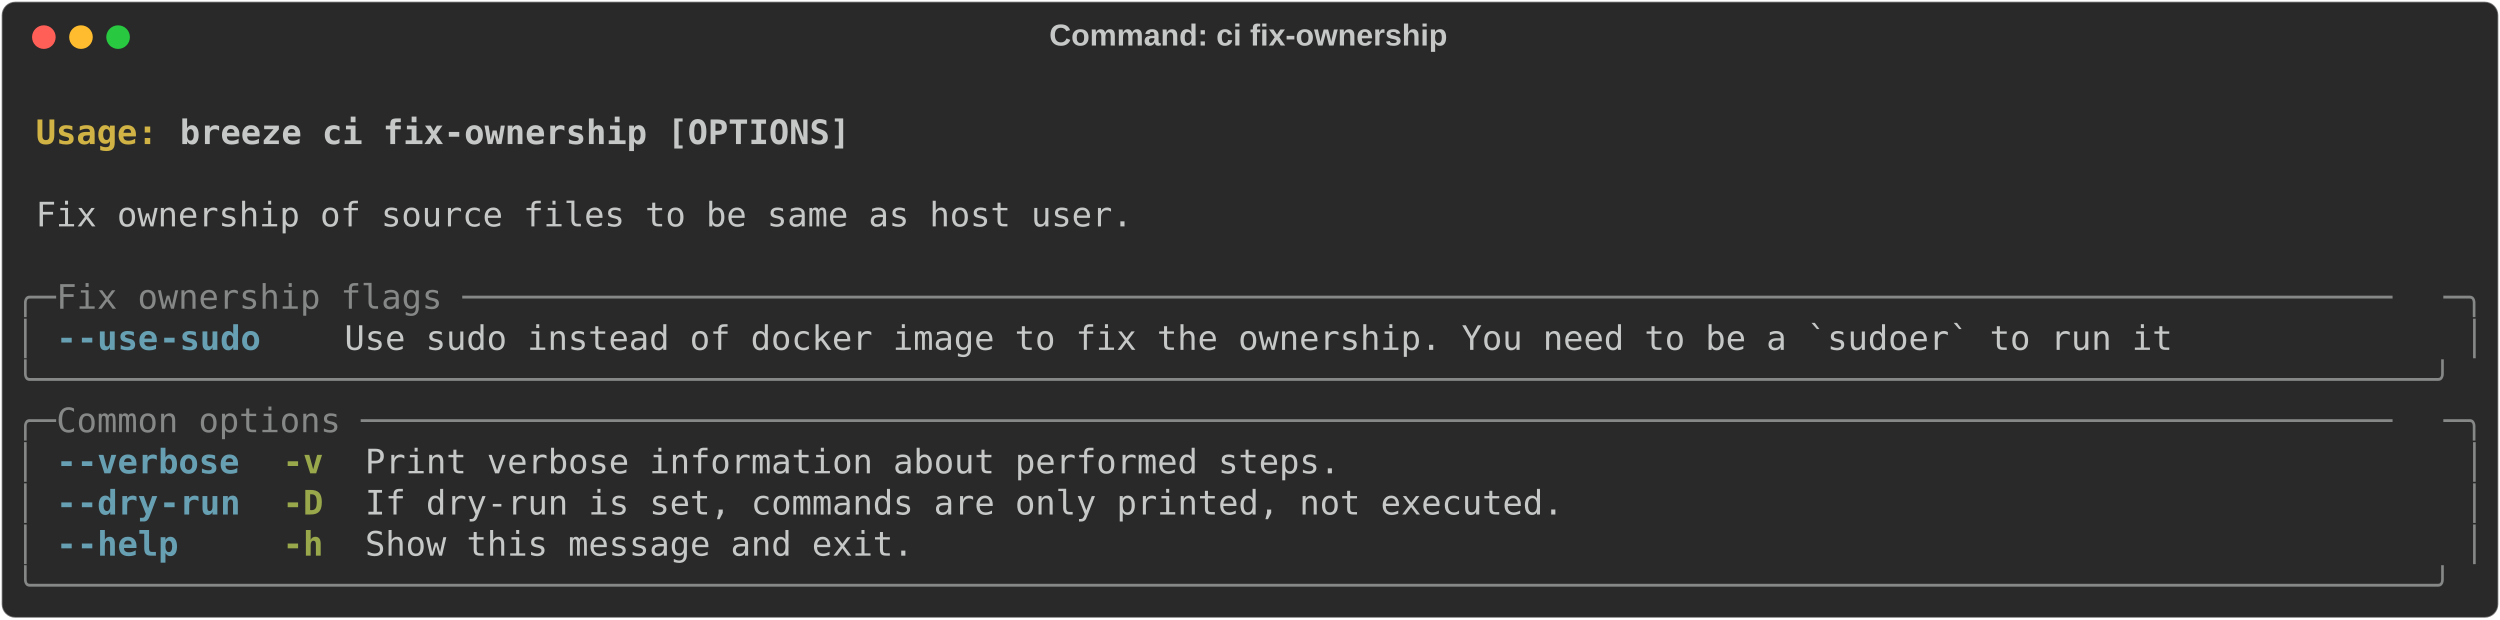
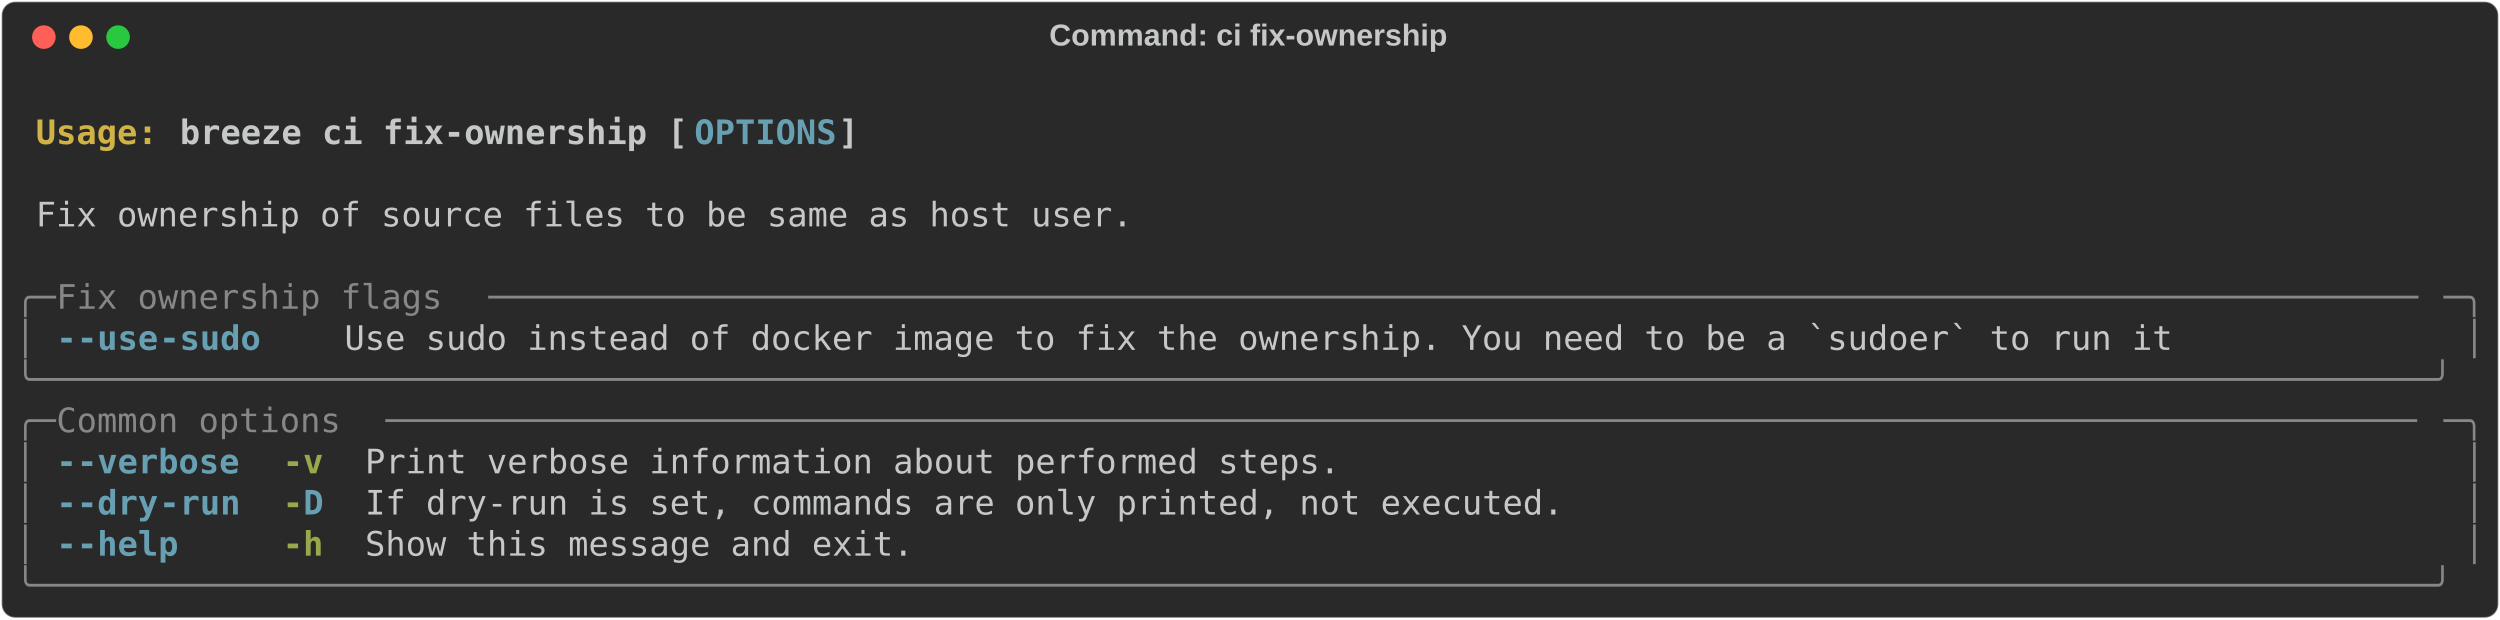
<svg xmlns="http://www.w3.org/2000/svg" class="rich-terminal" viewBox="0 0 1482 367.2">
  <style>

    @font-face {
        font-family: "Fira Code";
        src: local("FiraCode-Regular"),
                url("https://cdnjs.cloudflare.com/ajax/libs/firacode/6.2.0/woff2/FiraCode-Regular.woff2") format("woff2"),
                url("https://cdnjs.cloudflare.com/ajax/libs/firacode/6.2.0/woff/FiraCode-Regular.woff") format("woff");
        font-style: normal;
        font-weight: 400;
    }
    @font-face {
        font-family: "Fira Code";
        src: local("FiraCode-Bold"),
                url("https://cdnjs.cloudflare.com/ajax/libs/firacode/6.2.0/woff2/FiraCode-Bold.woff2") format("woff2"),
                url("https://cdnjs.cloudflare.com/ajax/libs/firacode/6.2.0/woff/FiraCode-Bold.woff") format("woff");
        font-style: bold;
        font-weight: 700;
    }

-     .terminal-530343897-matrix {
+     .breeze-ci-fix-ownership-matrix {
        font-family: Fira Code, monospace;
        font-size: 20px;
        line-height: 24.4px;
        font-variant-east-asian: full-width;
    }

-     .terminal-530343897-title {
+     .breeze-ci-fix-ownership-title {
        font-size: 18px;
        font-weight: bold;
        font-family: arial;
    }

-     .terminal-530343897-r1 { fill: #c5c8c6;font-weight: bold }
- .terminal-530343897-r2 { fill: #c5c8c6 }
- .terminal-530343897-r3 { fill: #d0b344;font-weight: bold }
- .terminal-530343897-r4 { fill: #868887 }
- .terminal-530343897-r5 { fill: #68a0b3;font-weight: bold }
- .terminal-530343897-r6 { fill: #98a84b;font-weight: bold }
+     .breeze-ci-fix-ownership-r1 { fill: #c5c8c6;font-weight: bold }
+ .breeze-ci-fix-ownership-r2 { fill: #c5c8c6 }
+ .breeze-ci-fix-ownership-r3 { fill: #d0b344;font-weight: bold }
+ .breeze-ci-fix-ownership-r4 { fill: #68a0b3;font-weight: bold }
+ .breeze-ci-fix-ownership-r5 { fill: #868887 }
+ .breeze-ci-fix-ownership-r6 { fill: #98a84b;font-weight: bold }
    </style>
  <defs>
-     <clipPath id="terminal-530343897-clip-terminal">
+     <clipPath id="breeze-ci-fix-ownership-clip-terminal">
      <rect x="0" y="0" width="1463.0" height="316.2" />
    </clipPath>
-     <clipPath id="terminal-530343897-line-0">
+     <clipPath id="breeze-ci-fix-ownership-line-0">
      <rect x="0" y="1.5" width="1464" height="24.65" />
    </clipPath>
-     <clipPath id="terminal-530343897-line-1">
+     <clipPath id="breeze-ci-fix-ownership-line-1">
      <rect x="0" y="25.9" width="1464" height="24.65" />
    </clipPath>
-     <clipPath id="terminal-530343897-line-2">
+     <clipPath id="breeze-ci-fix-ownership-line-2">
      <rect x="0" y="50.3" width="1464" height="24.65" />
    </clipPath>
-     <clipPath id="terminal-530343897-line-3">
+     <clipPath id="breeze-ci-fix-ownership-line-3">
      <rect x="0" y="74.7" width="1464" height="24.65" />
    </clipPath>
-     <clipPath id="terminal-530343897-line-4">
+     <clipPath id="breeze-ci-fix-ownership-line-4">
      <rect x="0" y="99.1" width="1464" height="24.65" />
    </clipPath>
-     <clipPath id="terminal-530343897-line-5">
+     <clipPath id="breeze-ci-fix-ownership-line-5">
      <rect x="0" y="123.5" width="1464" height="24.65" />
    </clipPath>
-     <clipPath id="terminal-530343897-line-6">
+     <clipPath id="breeze-ci-fix-ownership-line-6">
      <rect x="0" y="147.9" width="1464" height="24.65" />
    </clipPath>
-     <clipPath id="terminal-530343897-line-7">
+     <clipPath id="breeze-ci-fix-ownership-line-7">
      <rect x="0" y="172.3" width="1464" height="24.65" />
    </clipPath>
-     <clipPath id="terminal-530343897-line-8">
+     <clipPath id="breeze-ci-fix-ownership-line-8">
      <rect x="0" y="196.7" width="1464" height="24.65" />
    </clipPath>
-     <clipPath id="terminal-530343897-line-9">
+     <clipPath id="breeze-ci-fix-ownership-line-9">
      <rect x="0" y="221.1" width="1464" height="24.65" />
    </clipPath>
-     <clipPath id="terminal-530343897-line-10">
+     <clipPath id="breeze-ci-fix-ownership-line-10">
      <rect x="0" y="245.5" width="1464" height="24.65" />
    </clipPath>
-     <clipPath id="terminal-530343897-line-11">
+     <clipPath id="breeze-ci-fix-ownership-line-11">
      <rect x="0" y="269.9" width="1464" height="24.65" />
    </clipPath>
  </defs>
  <rect fill="#292929" stroke="rgba(255,255,255,0.35)" stroke-width="1" x="1" y="1" width="1480" height="365.2" rx="8" />
-   <text class="terminal-530343897-title" fill="#c5c8c6" text-anchor="middle" x="740" y="27">Command: ci fix-ownership</text>
+   <text class="breeze-ci-fix-ownership-title" fill="#c5c8c6" text-anchor="middle" x="740" y="27">Command: ci fix-ownership</text>
  <g transform="translate(26,22)">
    <circle cx="0" cy="0" r="7" fill="#ff5f57" />
    <circle cx="22" cy="0" r="7" fill="#febc2e" />
    <circle cx="44" cy="0" r="7" fill="#28c840" />
  </g>
-   <g transform="translate(9, 41)" clip-path="url(#terminal-530343897-clip-terminal)">
-     <g class="terminal-530343897-matrix">
-       <text class="terminal-530343897-r2" x="1464" y="20" textLength="12.2" clip-path="url(#terminal-530343897-line-0)">
+   <g transform="translate(9, 41)" clip-path="url(#breeze-ci-fix-ownership-clip-terminal)">
+     <g class="breeze-ci-fix-ownership-matrix">
+       <text class="breeze-ci-fix-ownership-r2" x="1464" y="20" textLength="12.2" clip-path="url(#breeze-ci-fix-ownership-line-0)">
</text>
-       <text class="terminal-530343897-r3" x="12.2" y="44.4" textLength="85.4" clip-path="url(#terminal-530343897-line-1)">Usage: </text>
-       <text class="terminal-530343897-r1" x="97.6" y="44.4" textLength="402.6" clip-path="url(#terminal-530343897-line-1)">breeze ci fix-ownership [OPTIONS]</text>
-       <text class="terminal-530343897-r2" x="1464" y="44.4" textLength="12.2" clip-path="url(#terminal-530343897-line-1)">
+       <text class="breeze-ci-fix-ownership-r3" x="12.2" y="44.4" textLength="85.4" clip-path="url(#breeze-ci-fix-ownership-line-1)">Usage: </text>
+       <text class="breeze-ci-fix-ownership-r1" x="97.6" y="44.4" textLength="305" clip-path="url(#breeze-ci-fix-ownership-line-1)">breeze ci fix-ownership [</text>
+       <text class="breeze-ci-fix-ownership-r4" x="402.6" y="44.4" textLength="85.4" clip-path="url(#breeze-ci-fix-ownership-line-1)">OPTIONS</text>
+       <text class="breeze-ci-fix-ownership-r1" x="488" y="44.4" textLength="12.2" clip-path="url(#breeze-ci-fix-ownership-line-1)">]</text>
+       <text class="breeze-ci-fix-ownership-r2" x="1464" y="44.4" textLength="12.2" clip-path="url(#breeze-ci-fix-ownership-line-1)">
</text>
-       <text class="terminal-530343897-r2" x="1464" y="68.8" textLength="12.2" clip-path="url(#terminal-530343897-line-2)">
+       <text class="breeze-ci-fix-ownership-r2" x="1464" y="68.8" textLength="12.2" clip-path="url(#breeze-ci-fix-ownership-line-2)">
</text>
-       <text class="terminal-530343897-r2" x="12.2" y="93.2" textLength="658.8" clip-path="url(#terminal-530343897-line-3)">Fix ownership of source files to be same as host user.</text>
-       <text class="terminal-530343897-r2" x="1464" y="93.2" textLength="12.2" clip-path="url(#terminal-530343897-line-3)">
+       <text class="breeze-ci-fix-ownership-r2" x="12.2" y="93.2" textLength="658.8" clip-path="url(#breeze-ci-fix-ownership-line-3)">Fix ownership of source files to be same as host user.</text>
+       <text class="breeze-ci-fix-ownership-r2" x="1464" y="93.2" textLength="12.2" clip-path="url(#breeze-ci-fix-ownership-line-3)">
</text>
-       <text class="terminal-530343897-r2" x="1464" y="117.6" textLength="12.2" clip-path="url(#terminal-530343897-line-4)">
+       <text class="breeze-ci-fix-ownership-r2" x="1464" y="117.6" textLength="12.2" clip-path="url(#breeze-ci-fix-ownership-line-4)">
</text>
-       <text class="terminal-530343897-r4" x="0" y="142" textLength="24.4" clip-path="url(#terminal-530343897-line-5)">╭─</text>
-       <text class="terminal-530343897-r4" x="24.4" y="142" textLength="1415.2" clip-path="url(#terminal-530343897-line-5)"> Fix ownership flags ───────────────────────────────────────────────────────────────────────────────────────────────</text>
-       <text class="terminal-530343897-r4" x="1439.6" y="142" textLength="24.4" clip-path="url(#terminal-530343897-line-5)">─╮</text>
-       <text class="terminal-530343897-r2" x="1464" y="142" textLength="12.2" clip-path="url(#terminal-530343897-line-5)">
+       <text class="breeze-ci-fix-ownership-r5" x="0" y="142" textLength="24.4" clip-path="url(#breeze-ci-fix-ownership-line-5)">╭─</text>
+       <text class="breeze-ci-fix-ownership-r5" x="24.4" y="142" textLength="256.2" clip-path="url(#breeze-ci-fix-ownership-line-5)"> Fix ownership flags </text>
+       <text class="breeze-ci-fix-ownership-r5" x="280.6" y="142" textLength="1159" clip-path="url(#breeze-ci-fix-ownership-line-5)">───────────────────────────────────────────────────────────────────────────────────────────────</text>
+       <text class="breeze-ci-fix-ownership-r5" x="1439.6" y="142" textLength="24.4" clip-path="url(#breeze-ci-fix-ownership-line-5)">─╮</text>
+       <text class="breeze-ci-fix-ownership-r2" x="1464" y="142" textLength="12.2" clip-path="url(#breeze-ci-fix-ownership-line-5)">
</text>
-       <text class="terminal-530343897-r4" x="0" y="166.4" textLength="12.2" clip-path="url(#terminal-530343897-line-6)">│</text>
-       <text class="terminal-530343897-r5" x="24.4" y="166.4" textLength="12.2" clip-path="url(#terminal-530343897-line-6)">-</text>
-       <text class="terminal-530343897-r5" x="36.6" y="166.4" textLength="48.8" clip-path="url(#terminal-530343897-line-6)">-use</text>
-       <text class="terminal-530343897-r5" x="85.4" y="166.4" textLength="61" clip-path="url(#terminal-530343897-line-6)">-sudo</text>
-       <text class="terminal-530343897-r2" x="195.2" y="166.4" textLength="1098" clip-path="url(#terminal-530343897-line-6)">Use sudo instead of docker image to fix the ownership. You need to be a `sudoer` to run it</text>
-       <text class="terminal-530343897-r4" x="1451.8" y="166.4" textLength="12.2" clip-path="url(#terminal-530343897-line-6)">│</text>
-       <text class="terminal-530343897-r2" x="1464" y="166.4" textLength="12.2" clip-path="url(#terminal-530343897-line-6)">
+       <text class="breeze-ci-fix-ownership-r5" x="0" y="166.4" textLength="12.2" clip-path="url(#breeze-ci-fix-ownership-line-6)">│</text>
+       <text class="breeze-ci-fix-ownership-r4" x="24.4" y="166.4" textLength="12.2" clip-path="url(#breeze-ci-fix-ownership-line-6)">-</text>
+       <text class="breeze-ci-fix-ownership-r4" x="36.6" y="166.4" textLength="48.8" clip-path="url(#breeze-ci-fix-ownership-line-6)">-use</text>
+       <text class="breeze-ci-fix-ownership-r4" x="85.4" y="166.4" textLength="61" clip-path="url(#breeze-ci-fix-ownership-line-6)">-sudo</text>
+       <text class="breeze-ci-fix-ownership-r2" x="195.2" y="166.4" textLength="1098" clip-path="url(#breeze-ci-fix-ownership-line-6)">Use sudo instead of docker image to fix the ownership. You need to be a `sudoer` to run it</text>
+       <text class="breeze-ci-fix-ownership-r5" x="1451.8" y="166.4" textLength="12.2" clip-path="url(#breeze-ci-fix-ownership-line-6)">│</text>
+       <text class="breeze-ci-fix-ownership-r2" x="1464" y="166.4" textLength="12.2" clip-path="url(#breeze-ci-fix-ownership-line-6)">
</text>
-       <text class="terminal-530343897-r4" x="0" y="190.8" textLength="1464" clip-path="url(#terminal-530343897-line-7)">╰──────────────────────────────────────────────────────────────────────────────────────────────────────────────────────╯</text>
-       <text class="terminal-530343897-r2" x="1464" y="190.8" textLength="12.2" clip-path="url(#terminal-530343897-line-7)">
+       <text class="breeze-ci-fix-ownership-r5" x="0" y="190.8" textLength="1464" clip-path="url(#breeze-ci-fix-ownership-line-7)">╰──────────────────────────────────────────────────────────────────────────────────────────────────────────────────────╯</text>
+       <text class="breeze-ci-fix-ownership-r2" x="1464" y="190.8" textLength="12.2" clip-path="url(#breeze-ci-fix-ownership-line-7)">
</text>
-       <text class="terminal-530343897-r4" x="0" y="215.2" textLength="24.4" clip-path="url(#terminal-530343897-line-8)">╭─</text>
-       <text class="terminal-530343897-r4" x="24.4" y="215.2" textLength="1415.2" clip-path="url(#terminal-530343897-line-8)"> Common options ────────────────────────────────────────────────────────────────────────────────────────────────────</text>
-       <text class="terminal-530343897-r4" x="1439.6" y="215.2" textLength="24.4" clip-path="url(#terminal-530343897-line-8)">─╮</text>
-       <text class="terminal-530343897-r2" x="1464" y="215.2" textLength="12.2" clip-path="url(#terminal-530343897-line-8)">
+       <text class="breeze-ci-fix-ownership-r5" x="0" y="215.2" textLength="24.4" clip-path="url(#breeze-ci-fix-ownership-line-8)">╭─</text>
+       <text class="breeze-ci-fix-ownership-r5" x="24.4" y="215.2" textLength="195.2" clip-path="url(#breeze-ci-fix-ownership-line-8)"> Common options </text>
+       <text class="breeze-ci-fix-ownership-r5" x="219.6" y="215.2" textLength="1220" clip-path="url(#breeze-ci-fix-ownership-line-8)">────────────────────────────────────────────────────────────────────────────────────────────────────</text>
+       <text class="breeze-ci-fix-ownership-r5" x="1439.6" y="215.2" textLength="24.4" clip-path="url(#breeze-ci-fix-ownership-line-8)">─╮</text>
+       <text class="breeze-ci-fix-ownership-r2" x="1464" y="215.2" textLength="12.2" clip-path="url(#breeze-ci-fix-ownership-line-8)">
</text>
-       <text class="terminal-530343897-r4" x="0" y="239.6" textLength="12.2" clip-path="url(#terminal-530343897-line-9)">│</text>
-       <text class="terminal-530343897-r5" x="24.4" y="239.6" textLength="12.2" clip-path="url(#terminal-530343897-line-9)">-</text>
-       <text class="terminal-530343897-r5" x="36.6" y="239.6" textLength="97.6" clip-path="url(#terminal-530343897-line-9)">-verbose</text>
-       <text class="terminal-530343897-r6" x="158.6" y="239.6" textLength="24.4" clip-path="url(#terminal-530343897-line-9)">-v</text>
-       <text class="terminal-530343897-r2" x="207.4" y="239.6" textLength="585.6" clip-path="url(#terminal-530343897-line-9)">Print verbose information about performed steps.</text>
-       <text class="terminal-530343897-r4" x="1451.8" y="239.6" textLength="12.2" clip-path="url(#terminal-530343897-line-9)">│</text>
-       <text class="terminal-530343897-r2" x="1464" y="239.6" textLength="12.2" clip-path="url(#terminal-530343897-line-9)">
+       <text class="breeze-ci-fix-ownership-r5" x="0" y="239.6" textLength="12.2" clip-path="url(#breeze-ci-fix-ownership-line-9)">│</text>
+       <text class="breeze-ci-fix-ownership-r4" x="24.4" y="239.6" textLength="12.2" clip-path="url(#breeze-ci-fix-ownership-line-9)">-</text>
+       <text class="breeze-ci-fix-ownership-r4" x="36.6" y="239.6" textLength="97.6" clip-path="url(#breeze-ci-fix-ownership-line-9)">-verbose</text>
+       <text class="breeze-ci-fix-ownership-r6" x="158.6" y="239.6" textLength="24.4" clip-path="url(#breeze-ci-fix-ownership-line-9)">-v</text>
+       <text class="breeze-ci-fix-ownership-r2" x="207.4" y="239.6" textLength="585.6" clip-path="url(#breeze-ci-fix-ownership-line-9)">Print verbose information about performed steps.</text>
+       <text class="breeze-ci-fix-ownership-r5" x="1451.8" y="239.6" textLength="12.2" clip-path="url(#breeze-ci-fix-ownership-line-9)">│</text>
+       <text class="breeze-ci-fix-ownership-r2" x="1464" y="239.6" textLength="12.2" clip-path="url(#breeze-ci-fix-ownership-line-9)">
</text>
-       <text class="terminal-530343897-r4" x="0" y="264" textLength="12.2" clip-path="url(#terminal-530343897-line-10)">│</text>
-       <text class="terminal-530343897-r5" x="24.4" y="264" textLength="12.2" clip-path="url(#terminal-530343897-line-10)">-</text>
-       <text class="terminal-530343897-r5" x="36.6" y="264" textLength="48.8" clip-path="url(#terminal-530343897-line-10)">-dry</text>
-       <text class="terminal-530343897-r5" x="85.4" y="264" textLength="48.8" clip-path="url(#terminal-530343897-line-10)">-run</text>
-       <text class="terminal-530343897-r6" x="158.6" y="264" textLength="24.4" clip-path="url(#terminal-530343897-line-10)">-D</text>
-       <text class="terminal-530343897-r2" x="207.4" y="264" textLength="719.8" clip-path="url(#terminal-530343897-line-10)">If dry-run is set, commands are only printed, not executed.</text>
-       <text class="terminal-530343897-r4" x="1451.8" y="264" textLength="12.2" clip-path="url(#terminal-530343897-line-10)">│</text>
-       <text class="terminal-530343897-r2" x="1464" y="264" textLength="12.2" clip-path="url(#terminal-530343897-line-10)">
+       <text class="breeze-ci-fix-ownership-r5" x="0" y="264" textLength="12.2" clip-path="url(#breeze-ci-fix-ownership-line-10)">│</text>
+       <text class="breeze-ci-fix-ownership-r4" x="24.4" y="264" textLength="12.2" clip-path="url(#breeze-ci-fix-ownership-line-10)">-</text>
+       <text class="breeze-ci-fix-ownership-r4" x="36.6" y="264" textLength="48.8" clip-path="url(#breeze-ci-fix-ownership-line-10)">-dry</text>
+       <text class="breeze-ci-fix-ownership-r4" x="85.4" y="264" textLength="48.8" clip-path="url(#breeze-ci-fix-ownership-line-10)">-run</text>
+       <text class="breeze-ci-fix-ownership-r6" x="158.6" y="264" textLength="12.2" clip-path="url(#breeze-ci-fix-ownership-line-10)">-</text>
+       <text class="breeze-ci-fix-ownership-r4" x="170.8" y="264" textLength="12.2" clip-path="url(#breeze-ci-fix-ownership-line-10)">D</text>
+       <text class="breeze-ci-fix-ownership-r2" x="207.4" y="264" textLength="719.8" clip-path="url(#breeze-ci-fix-ownership-line-10)">If dry-run is set, commands are only printed, not executed.</text>
+       <text class="breeze-ci-fix-ownership-r5" x="1451.8" y="264" textLength="12.2" clip-path="url(#breeze-ci-fix-ownership-line-10)">│</text>
+       <text class="breeze-ci-fix-ownership-r2" x="1464" y="264" textLength="12.2" clip-path="url(#breeze-ci-fix-ownership-line-10)">
</text>
-       <text class="terminal-530343897-r4" x="0" y="288.4" textLength="12.2" clip-path="url(#terminal-530343897-line-11)">│</text>
-       <text class="terminal-530343897-r5" x="24.4" y="288.4" textLength="12.2" clip-path="url(#terminal-530343897-line-11)">-</text>
-       <text class="terminal-530343897-r5" x="36.6" y="288.4" textLength="61" clip-path="url(#terminal-530343897-line-11)">-help</text>
-       <text class="terminal-530343897-r6" x="158.6" y="288.4" textLength="24.4" clip-path="url(#terminal-530343897-line-11)">-h</text>
-       <text class="terminal-530343897-r2" x="207.4" y="288.4" textLength="329.4" clip-path="url(#terminal-530343897-line-11)">Show this message and exit.</text>
-       <text class="terminal-530343897-r4" x="1451.8" y="288.4" textLength="12.2" clip-path="url(#terminal-530343897-line-11)">│</text>
-       <text class="terminal-530343897-r2" x="1464" y="288.4" textLength="12.2" clip-path="url(#terminal-530343897-line-11)">
+       <text class="breeze-ci-fix-ownership-r5" x="0" y="288.4" textLength="12.2" clip-path="url(#breeze-ci-fix-ownership-line-11)">│</text>
+       <text class="breeze-ci-fix-ownership-r4" x="24.4" y="288.4" textLength="12.2" clip-path="url(#breeze-ci-fix-ownership-line-11)">-</text>
+       <text class="breeze-ci-fix-ownership-r4" x="36.6" y="288.4" textLength="61" clip-path="url(#breeze-ci-fix-ownership-line-11)">-help</text>
+       <text class="breeze-ci-fix-ownership-r6" x="158.6" y="288.4" textLength="24.4" clip-path="url(#breeze-ci-fix-ownership-line-11)">-h</text>
+       <text class="breeze-ci-fix-ownership-r2" x="207.4" y="288.4" textLength="329.4" clip-path="url(#breeze-ci-fix-ownership-line-11)">Show this message and exit.</text>
+       <text class="breeze-ci-fix-ownership-r5" x="1451.8" y="288.4" textLength="12.2" clip-path="url(#breeze-ci-fix-ownership-line-11)">│</text>
+       <text class="breeze-ci-fix-ownership-r2" x="1464" y="288.4" textLength="12.2" clip-path="url(#breeze-ci-fix-ownership-line-11)">
</text>
-       <text class="terminal-530343897-r4" x="0" y="312.8" textLength="1464" clip-path="url(#terminal-530343897-line-12)">╰──────────────────────────────────────────────────────────────────────────────────────────────────────────────────────╯</text>
-       <text class="terminal-530343897-r2" x="1464" y="312.8" textLength="12.2" clip-path="url(#terminal-530343897-line-12)">
+       <text class="breeze-ci-fix-ownership-r5" x="0" y="312.8" textLength="1464" clip-path="url(#breeze-ci-fix-ownership-line-12)">╰──────────────────────────────────────────────────────────────────────────────────────────────────────────────────────╯</text>
+       <text class="breeze-ci-fix-ownership-r2" x="1464" y="312.8" textLength="12.2" clip-path="url(#breeze-ci-fix-ownership-line-12)">
</text>
    </g>
  </g>
</svg>
